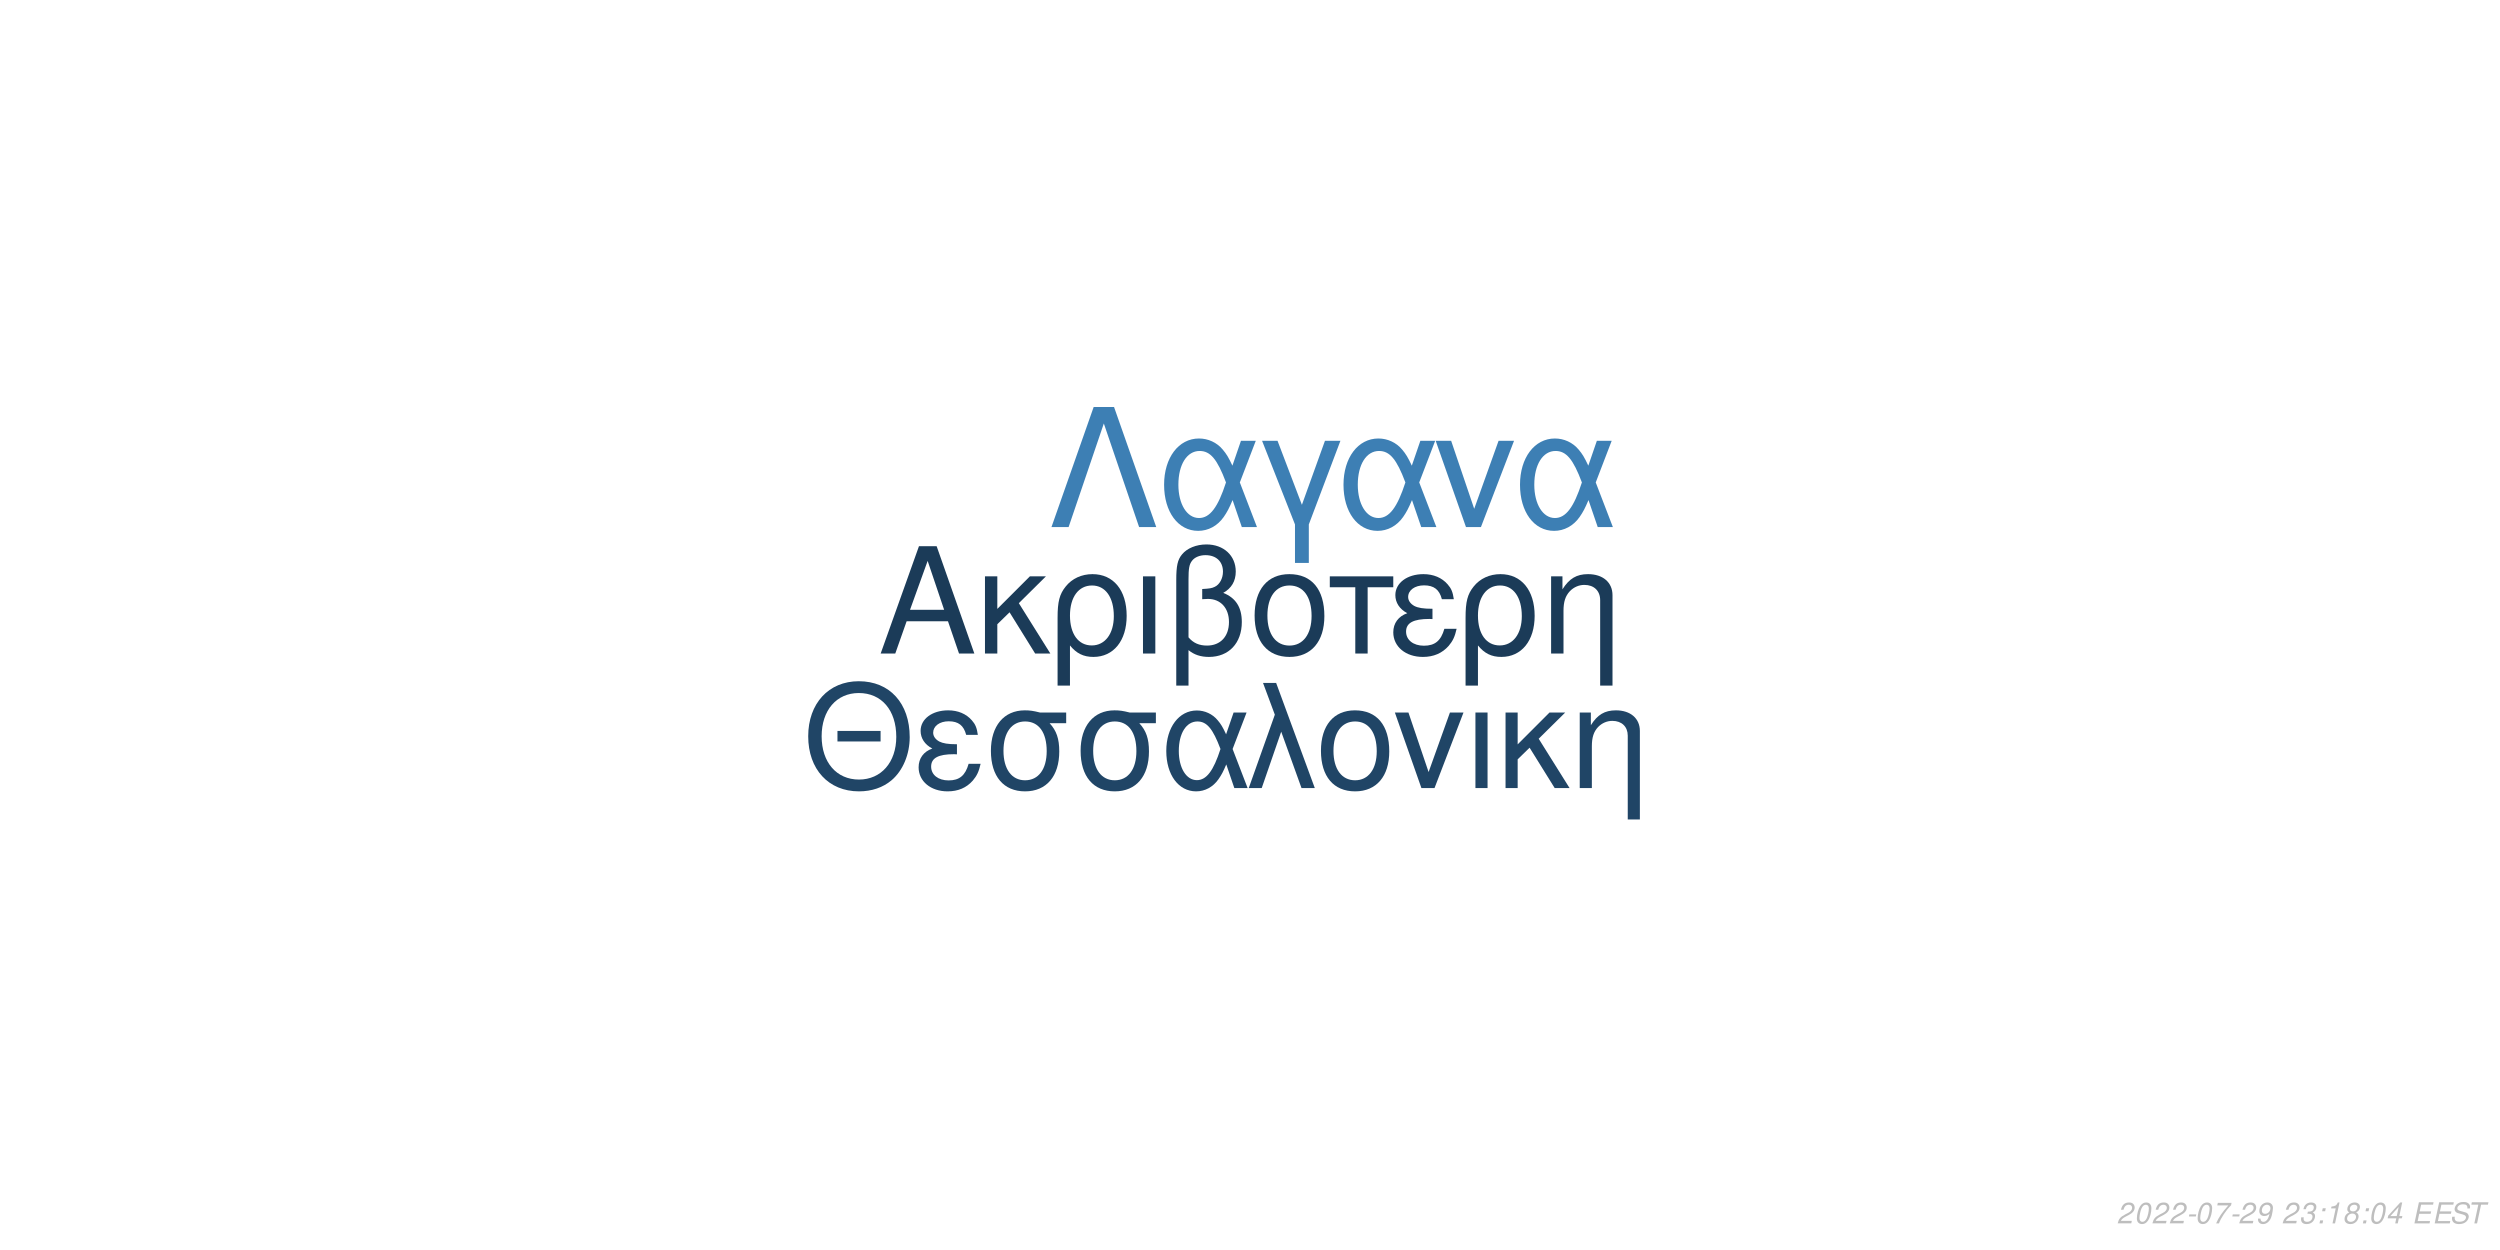
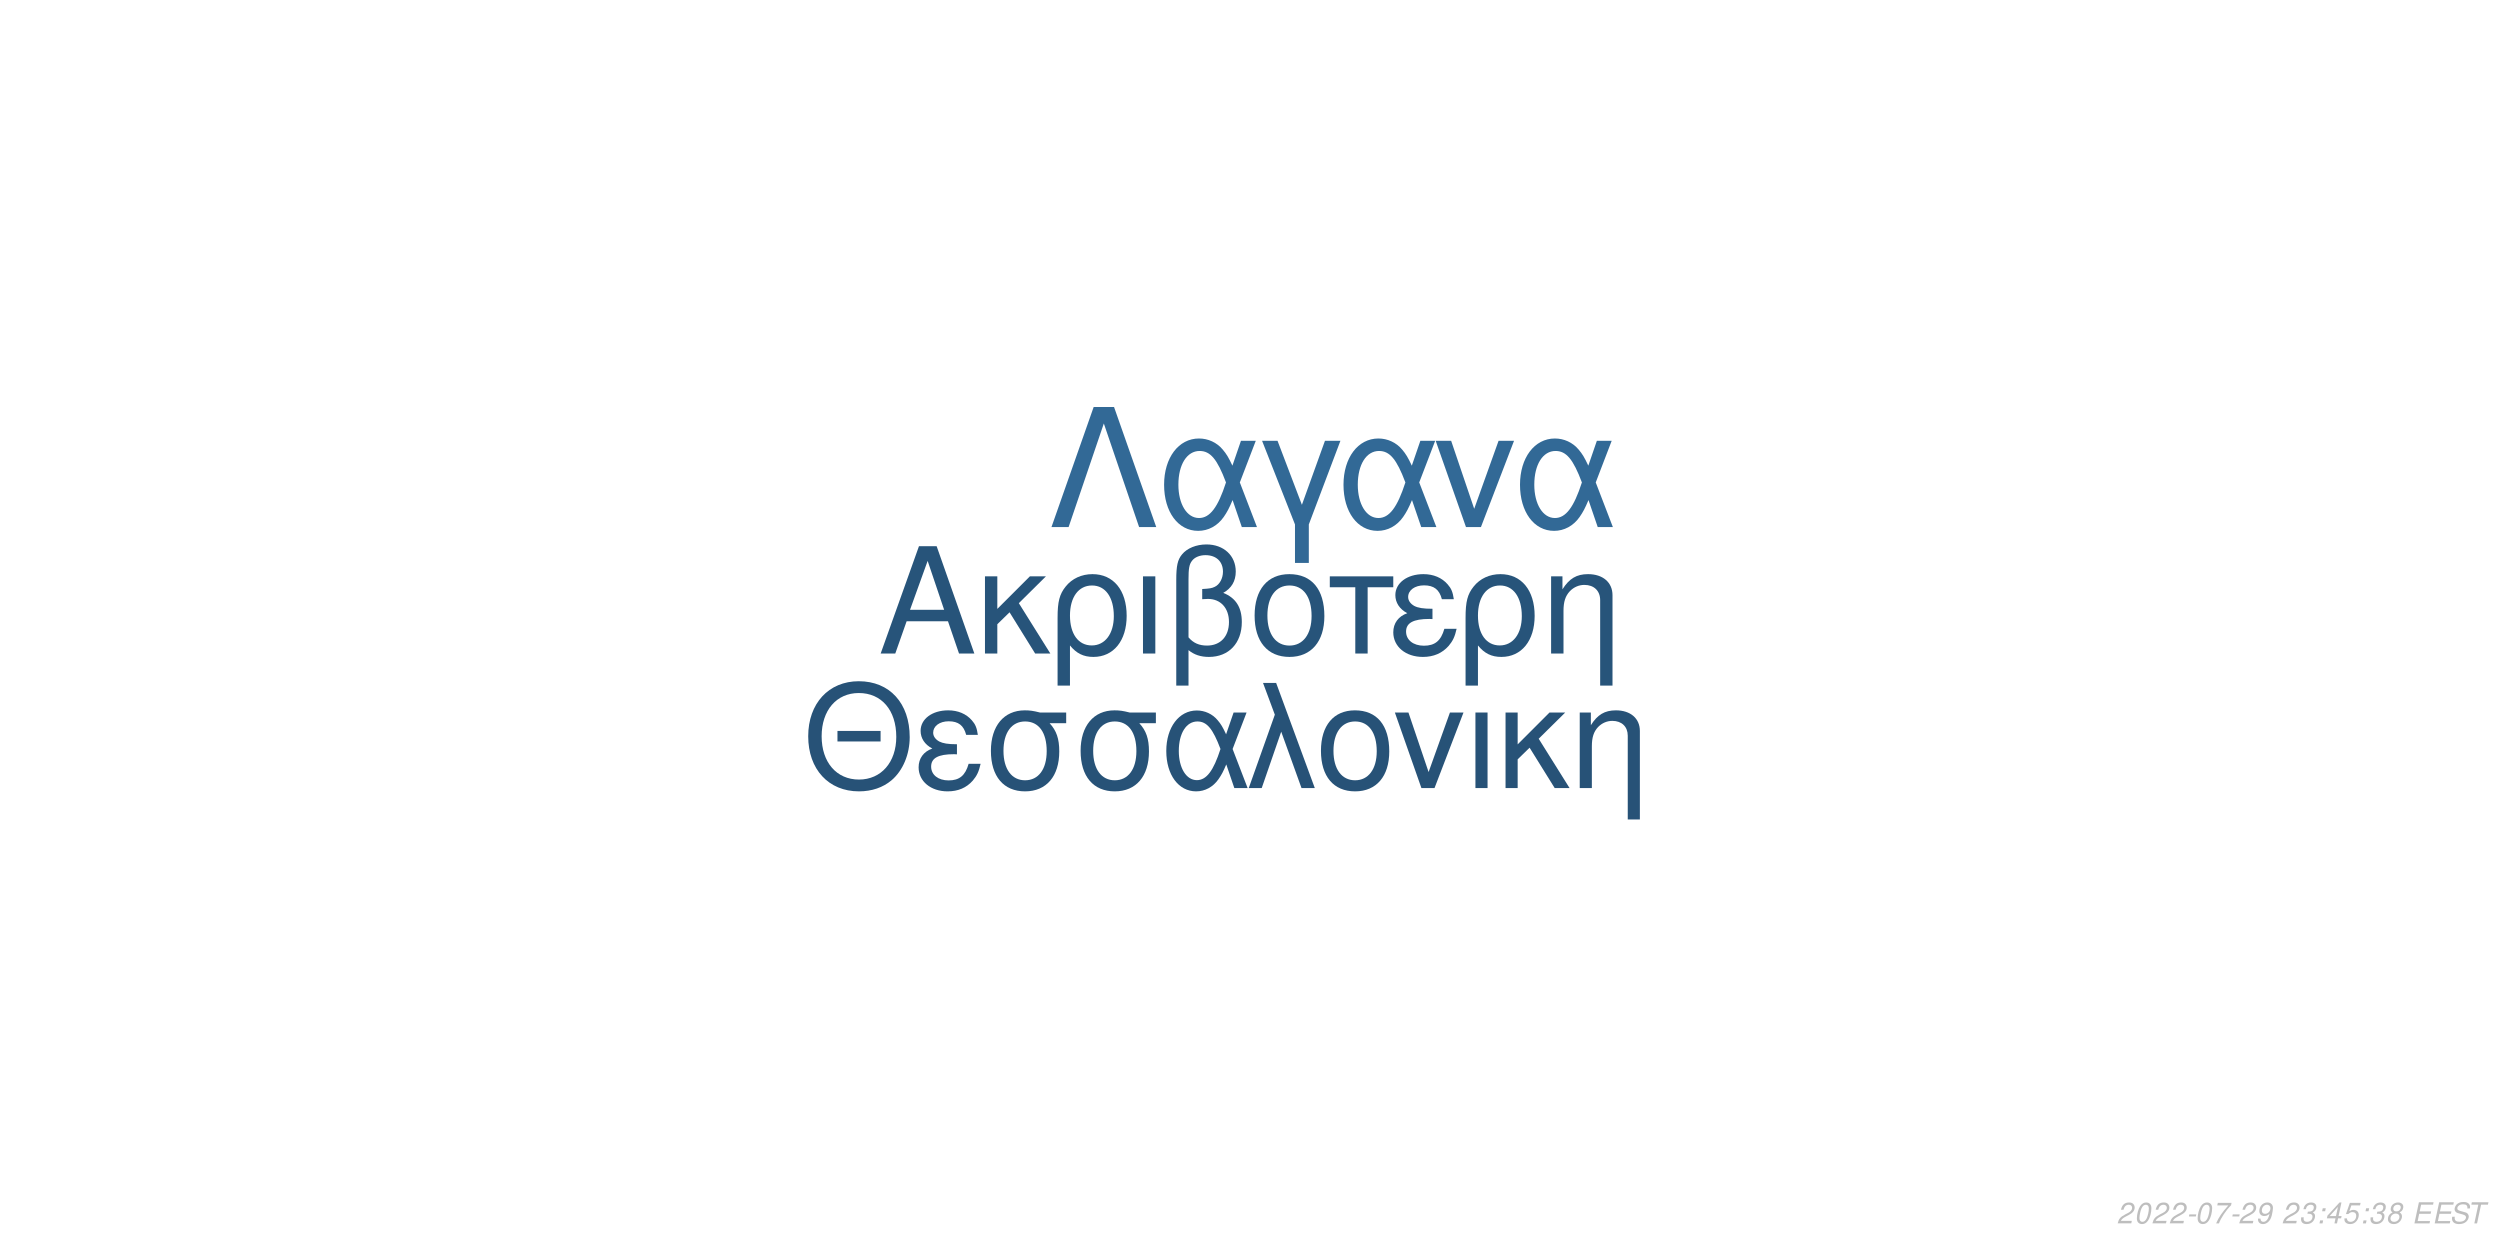
<svg xmlns="http://www.w3.org/2000/svg" xmlns:xlink="http://www.w3.org/1999/xlink" width="864pt" height="432pt" viewBox="0 0 864 432" version="1.1">
  <defs>
    <g>
      <symbol overflow="visible" id="glyph0-0">
        <path style="stroke:none;" d="" />
      </symbol>
      <symbol overflow="visible" id="glyph0-1">
        <path style="stroke:none;" d="M 24.125 -11.141 L 27.938 0 L 33.234 0 L 20.203 -37.094 L 14.094 -37.094 L 0.859 0 L 5.906 0 L 9.828 -11.141 Z M 22.797 -15.109 L 11 -15.109 L 17.094 -32.016 Z M 22.797 -15.109 " />
      </symbol>
      <symbol overflow="visible" id="glyph0-2">
        <path style="stroke:none;" d="M 7.172 -15.422 L 7.172 -26.672 L 2.906 -26.672 L 2.906 0 L 7.172 0 L 7.172 -10.125 L 11.406 -14.25 L 20.25 0 L 25.5 0 L 14.609 -17.406 L 23.969 -26.672 L 18.422 -26.672 Z M 7.172 -15.422 " />
      </symbol>
      <symbol overflow="visible" id="glyph0-3">
        <path style="stroke:none;" d="M 3 11.094 L 7.281 11.094 L 7.281 -2.797 C 9.516 -0.047 11.953 1.172 15.375 1.172 C 22.344 1.172 26.875 -4.422 26.875 -13.031 C 26.875 -21.891 22.297 -27.438 15.062 -27.438 C 11.297 -27.438 7.984 -25.906 5.797 -23.156 C 3.672 -20.516 3 -17.969 3 -12.359 Z M 14.906 -23.516 C 19.547 -23.516 22.438 -19.438 22.438 -12.922 C 22.438 -6.812 19.391 -2.797 14.812 -2.797 C 10.172 -2.797 7.281 -6.766 7.281 -13.125 C 7.281 -19.484 10.234 -23.516 14.906 -23.516 Z M 14.906 -23.516 " />
      </symbol>
      <symbol overflow="visible" id="glyph0-4">
        <path style="stroke:none;" d="M 3.516 0 L 7.781 0 L 7.781 -26.672 L 3.516 -26.672 Z M 3.516 0 " />
      </symbol>
      <symbol overflow="visible" id="glyph0-5">
        <path style="stroke:none;" d="M 4.016 11.094 L 8.25 11.094 L 8.25 -1.172 C 10.172 0.406 12.422 1.172 15.312 1.172 C 22.188 1.172 26.672 -3.609 26.672 -10.891 C 26.672 -15.984 24.578 -19.234 20.25 -20.969 C 23.109 -22.547 24.578 -25.031 24.578 -28.344 C 24.578 -33.844 20.406 -37.703 14.453 -37.703 C 10.938 -37.703 7.734 -36.391 6 -34.25 C 4.484 -32.422 4.016 -30.328 4.016 -25.391 Z M 8.25 -25.656 C 8.25 -29.359 8.5 -30.844 9.469 -32.062 C 10.375 -33.281 12.156 -34 14.094 -34 C 17.812 -34 20.156 -31.812 20.156 -28.297 C 20.156 -25.953 18.984 -23.812 17.297 -23.047 C 16.281 -22.547 15.469 -22.438 12.984 -22.297 L 12.984 -18.781 C 13.734 -18.828 14.344 -18.875 14.969 -18.875 C 19.344 -18.875 22.234 -15.719 22.234 -10.891 C 22.234 -5.906 19.281 -2.75 14.656 -2.75 C 11.953 -2.75 9.922 -3.609 8.25 -5.594 Z M 8.25 -25.656 " />
      </symbol>
      <symbol overflow="visible" id="glyph0-6">
        <path style="stroke:none;" d="M 14.094 -27.438 C 6.562 -27.438 2.094 -22.094 2.094 -13.125 C 2.094 -4.125 6.562 1.172 14.141 1.172 C 21.672 1.172 26.203 -4.172 26.203 -12.922 C 26.203 -22.188 21.828 -27.438 14.094 -27.438 Z M 14.141 -23.516 C 18.938 -23.516 21.781 -19.594 21.781 -12.984 C 21.781 -6.672 18.828 -2.75 14.141 -2.75 C 9.422 -2.75 6.516 -6.672 6.516 -13.125 C 6.516 -19.594 9.422 -23.516 14.141 -23.516 Z M 14.141 -23.516 " />
      </symbol>
      <symbol overflow="visible" id="glyph0-7">
        <path style="stroke:none;" d="M 7.891 0 L 12.156 0 L 12.156 -22.906 L 21.016 -22.906 L 21.016 -26.672 L -0.922 -26.672 L -0.922 -22.906 L 7.891 -22.906 Z M 7.891 0 " />
      </symbol>
      <symbol overflow="visible" id="glyph0-8">
        <path style="stroke:none;" d="M 14.562 -15.469 C 11.344 -15.469 9.562 -15.781 8.297 -16.438 C 6.922 -17.203 6.156 -18.328 6.156 -19.547 C 6.156 -21.891 8.453 -23.562 11.656 -23.562 C 15.062 -23.562 16.953 -22.094 17.812 -18.781 L 21.938 -18.781 C 21.578 -21.266 21.062 -22.5 19.797 -23.922 C 17.812 -26.203 14.906 -27.438 11.453 -27.438 C 5.797 -27.438 1.734 -24.375 1.734 -20.203 C 1.734 -17.609 3.156 -15.375 5.859 -13.938 C 2.797 -12.875 1.016 -10.484 1.016 -7.328 C 1.016 -2.391 5.297 1.172 11.25 1.172 C 14.969 1.172 17.906 -0.109 20.156 -2.641 C 21.578 -4.328 22.297 -5.797 22.906 -8.547 L 18.672 -8.547 C 17.5 -4.422 15.422 -2.703 11.609 -2.703 C 7.938 -2.703 5.438 -4.688 5.438 -7.578 C 5.438 -10.578 7.938 -11.953 13.484 -11.953 C 13.641 -11.953 14.094 -11.953 14.562 -11.906 Z M 14.562 -15.469 " />
      </symbol>
      <symbol overflow="visible" id="glyph0-9">
        <path style="stroke:none;" d="M 3.562 -26.672 L 3.562 0 L 7.844 0 L 7.844 -14.703 C 7.844 -17.906 8.5 -19.891 10.031 -21.531 C 11.406 -22.953 13.188 -23.719 15.062 -23.719 C 18.375 -23.719 20.516 -21.672 20.516 -18.469 L 20.516 11.094 L 24.781 11.094 L 24.781 -20.156 C 24.781 -24.578 21.469 -27.438 16.328 -27.438 C 12.359 -27.438 9.828 -25.906 7.484 -22.188 L 7.484 -26.672 Z M 3.562 -26.672 " />
      </symbol>
      <symbol overflow="visible" id="glyph1-0">
        <path style="stroke:none;" d="" />
      </symbol>
      <symbol overflow="visible" id="glyph1-1">
        <path style="stroke:none;" d="M 26.859 -19.734 L 11.953 -19.734 L 11.953 -16.094 L 26.859 -16.094 Z M 19.328 -36.922 C 8.922 -36.922 1.844 -29.25 1.844 -17.891 C 1.844 -6.484 8.875 1.141 19.391 1.141 C 23.812 1.141 27.703 -0.203 30.641 -2.688 C 34.578 -6.031 36.922 -11.656 36.922 -17.594 C 36.922 -29.297 30 -36.922 19.328 -36.922 Z M 19.328 -32.844 C 27.203 -32.844 32.281 -26.906 32.281 -17.688 C 32.281 -8.922 27.062 -2.938 19.391 -2.938 C 11.609 -2.938 6.484 -8.922 6.484 -17.891 C 6.484 -26.859 11.609 -32.844 19.328 -32.844 Z M 19.328 -32.844 " />
      </symbol>
      <symbol overflow="visible" id="glyph1-2">
        <path style="stroke:none;" d="M 14.25 -15.141 C 11.109 -15.141 9.375 -15.453 8.125 -16.094 C 6.781 -16.844 6.031 -17.938 6.031 -19.141 C 6.031 -21.422 8.266 -23.078 11.406 -23.078 C 14.75 -23.078 16.594 -21.625 17.438 -18.391 L 21.469 -18.391 C 21.125 -20.828 20.625 -22.031 19.391 -23.422 C 17.438 -25.656 14.594 -26.859 11.219 -26.859 C 5.688 -26.859 1.688 -23.875 1.688 -19.781 C 1.688 -17.234 3.094 -15.047 5.734 -13.656 C 2.734 -12.609 1 -10.266 1 -7.172 C 1 -2.344 5.188 1.141 11.016 1.141 C 14.656 1.141 17.547 -0.094 19.734 -2.594 C 21.125 -4.234 21.828 -5.688 22.422 -8.375 L 18.281 -8.375 C 17.141 -4.328 15.094 -2.641 11.359 -2.641 C 7.766 -2.641 5.328 -4.578 5.328 -7.422 C 5.328 -10.359 7.766 -11.703 13.203 -11.703 C 13.359 -11.703 13.797 -11.703 14.25 -11.656 Z M 14.25 -15.141 " />
      </symbol>
      <symbol overflow="visible" id="glyph1-3">
        <path style="stroke:none;" d="M 29 -26.109 L 19.938 -26.109 C 17.594 -26.703 16.438 -26.859 14.703 -26.859 C 7.469 -26.859 2.984 -21.469 2.984 -12.859 C 2.984 -4.031 7.375 1.141 14.797 1.141 C 22.172 1.141 26.609 -4.078 26.609 -12.656 C 26.609 -17.047 25.656 -19.828 23.266 -22.422 L 29 -22.422 Z M 14.797 -23.016 C 19.531 -23.016 22.266 -19.234 22.266 -12.75 C 22.266 -6.531 19.438 -2.688 14.797 -2.688 C 10.172 -2.688 7.328 -6.531 7.328 -12.859 C 7.328 -19.188 10.172 -23.016 14.797 -23.016 Z M 14.797 -23.016 " />
      </symbol>
      <symbol overflow="visible" id="glyph1-4">
        <path style="stroke:none;" d="M 29.344 -26.109 L 24.859 -26.109 L 22.266 -18.578 C 21.125 -21.031 20.484 -22.125 19.328 -23.469 C 17.547 -25.609 14.906 -26.812 12.156 -26.812 C 5.984 -26.812 1.594 -20.984 1.594 -12.812 C 1.594 -4.578 5.828 1.141 11.906 1.141 C 14.953 1.141 17.734 -0.344 19.625 -3.047 C 20.672 -4.531 21.281 -5.688 22.328 -8.172 L 25.109 0 L 29.703 0 L 24.516 -13.5 Z M 20.328 -13.5 C 17.891 -5.922 15.453 -2.734 12.156 -2.734 C 8.516 -2.734 5.922 -6.922 5.922 -12.812 C 5.922 -18.938 8.516 -23.016 12.359 -23.016 C 15.594 -23.016 17.688 -20.531 20.328 -13.5 Z M 20.328 -13.5 " />
      </symbol>
      <symbol overflow="visible" id="glyph1-5">
        <path style="stroke:none;" d="M 1.094 0 L 5.578 0 L 12.312 -19.484 L 19.328 0 L 23.922 0 L 10.562 -36.328 L 6.031 -36.328 L 10.109 -25.359 Z M 1.094 0 " />
      </symbol>
      <symbol overflow="visible" id="glyph1-6">
        <path style="stroke:none;" d="M 13.797 -26.859 C 6.422 -26.859 2.047 -21.625 2.047 -12.859 C 2.047 -4.031 6.422 1.141 13.859 1.141 C 21.234 1.141 25.656 -4.078 25.656 -12.656 C 25.656 -21.719 21.375 -26.859 13.797 -26.859 Z M 13.859 -23.016 C 18.531 -23.016 21.328 -19.188 21.328 -12.703 C 21.328 -6.531 18.438 -2.688 13.859 -2.688 C 9.219 -2.688 6.375 -6.531 6.375 -12.859 C 6.375 -19.188 9.219 -23.016 13.859 -23.016 Z M 13.859 -23.016 " />
      </symbol>
      <symbol overflow="visible" id="glyph1-7">
        <path style="stroke:none;" d="M 14.297 0 L 24.312 -26.109 L 19.625 -26.109 L 12.25 -5.531 L 5.281 -26.109 L 0.594 -26.109 L 9.766 0 Z M 14.297 0 " />
      </symbol>
      <symbol overflow="visible" id="glyph1-8">
        <path style="stroke:none;" d="M 3.438 0 L 7.625 0 L 7.625 -26.109 L 3.438 -26.109 Z M 3.438 0 " />
      </symbol>
      <symbol overflow="visible" id="glyph1-9">
        <path style="stroke:none;" d="M 7.031 -15.094 L 7.031 -26.109 L 2.844 -26.109 L 2.844 0 L 7.031 0 L 7.031 -9.922 L 11.156 -13.953 L 19.828 0 L 24.969 0 L 14.297 -17.047 L 23.469 -26.109 L 18.031 -26.109 Z M 7.031 -15.094 " />
      </symbol>
      <symbol overflow="visible" id="glyph1-10">
        <path style="stroke:none;" d="M 3.484 -26.109 L 3.484 0 L 7.672 0 L 7.672 -14.406 C 7.672 -17.547 8.328 -19.484 9.812 -21.078 C 11.156 -22.469 12.906 -23.219 14.75 -23.219 C 17.984 -23.219 20.078 -21.234 20.078 -18.094 L 20.078 10.859 L 24.266 10.859 L 24.266 -19.734 C 24.266 -24.062 21.031 -26.859 16 -26.859 C 12.109 -26.859 9.609 -25.359 7.328 -21.719 L 7.328 -26.109 Z M 3.484 -26.109 " />
      </symbol>
      <symbol overflow="visible" id="glyph2-0">
        <path style="stroke:none;" d="" />
      </symbol>
      <symbol overflow="visible" id="glyph2-1">
        <path style="stroke:none;" d="M 22.531 -41.484 L 15.484 -41.484 L 0.906 0 L 6.828 0 L 19 -35.797 L 31.188 0 L 37.109 0 Z M 22.531 -41.484 " />
      </symbol>
      <symbol overflow="visible" id="glyph2-2">
        <path style="stroke:none;" d="M 33.516 -29.812 L 28.391 -29.812 L 25.438 -21.219 C 24.125 -24.016 23.391 -25.266 22.078 -26.797 C 20.031 -29.25 17.016 -30.609 13.891 -30.609 C 6.828 -30.609 1.828 -23.953 1.828 -14.625 C 1.828 -5.234 6.656 1.312 13.594 1.312 C 17.078 1.312 20.266 -0.391 22.422 -3.469 C 23.609 -5.172 24.297 -6.484 25.5 -9.328 L 28.688 0 L 33.922 0 L 28 -15.422 Z M 23.219 -15.422 C 20.422 -6.766 17.641 -3.125 13.891 -3.125 C 9.734 -3.125 6.766 -7.906 6.766 -14.625 C 6.766 -21.625 9.734 -26.297 14.109 -26.297 C 17.812 -26.297 20.203 -23.453 23.219 -15.422 Z M 23.219 -15.422 " />
      </symbol>
      <symbol overflow="visible" id="glyph2-3">
        <path style="stroke:none;" d="M 12.062 12.406 L 16.844 12.406 L 16.844 -0.906 L 27.766 -29.812 L 22.422 -29.812 L 14.453 -7.688 L 6.031 -29.812 L 0.688 -29.812 L 12.062 -0.906 Z M 12.062 12.406 " />
      </symbol>
      <symbol overflow="visible" id="glyph2-4">
        <path style="stroke:none;" d="M 16.328 0 L 27.766 -29.812 L 22.422 -29.812 L 14 -6.312 L 6.031 -29.812 L 0.688 -29.812 L 11.156 0 Z M 16.328 0 " />
      </symbol>
      <symbol overflow="visible" id="glyph3-0">
        <path style="stroke:none;" d="" />
      </symbol>
      <symbol overflow="visible" id="glyph3-1">
        <path style="stroke:none;" d="M 5.234 -0.875 L 1.469 -0.875 C 1.641 -1.375 2.203 -1.891 3.109 -2.344 L 4.234 -2.938 C 5.562 -3.625 6.219 -4.469 6.219 -5.484 C 6.219 -5.938 6.062 -6.359 5.797 -6.656 C 5.469 -7.047 4.984 -7.234 4.312 -7.234 C 2.766 -7.234 1.891 -6.453 1.484 -4.734 L 2.375 -4.734 C 2.484 -5.188 2.609 -5.484 2.797 -5.75 C 3.094 -6.203 3.609 -6.453 4.188 -6.453 C 4.891 -6.453 5.344 -6.031 5.344 -5.375 C 5.344 -4.703 4.859 -4.094 4.016 -3.656 L 2.984 -3.125 C 1.234 -2.188 0.797 -1.656 0.344 -0.016 L 5.047 -0.016 Z M 5.234 -0.875 " />
      </symbol>
      <symbol overflow="visible" id="glyph3-2">
        <path style="stroke:none;" d="M 4.203 -7.234 C 3.375 -7.234 2.688 -6.812 2.125 -5.984 C 1.484 -5.047 0.984 -3.188 0.984 -1.734 C 0.984 -1.109 1.172 -0.562 1.484 -0.266 C 1.797 0.047 2.281 0.234 2.766 0.234 C 3.625 0.234 4.281 -0.156 4.859 -1.016 C 5.516 -1.953 6 -3.797 6 -5.266 C 6 -6.5 5.328 -7.234 4.203 -7.234 Z M 4.094 -6.453 C 4.734 -6.453 5.125 -5.984 5.125 -5.156 C 5.125 -4.203 4.781 -2.625 4.406 -1.812 C 3.984 -0.938 3.516 -0.547 2.875 -0.547 C 2.25 -0.547 1.875 -1.031 1.875 -1.828 C 1.875 -2.797 2.203 -4.344 2.594 -5.203 C 2.984 -6.047 3.453 -6.453 4.094 -6.453 Z M 4.094 -6.453 " />
      </symbol>
      <symbol overflow="visible" id="glyph3-3">
        <path style="stroke:none;" d="M 3.516 -3.125 L 1.125 -3.125 L 0.969 -2.406 L 3.359 -2.406 Z M 3.516 -3.125 " />
      </symbol>
      <symbol overflow="visible" id="glyph3-4">
        <path style="stroke:none;" d="M 6.703 -7.094 L 1.953 -7.094 L 1.766 -6.219 L 5.594 -6.219 C 3.344 -3.688 2.266 -2.109 1.375 0 L 2.344 0 C 3.031 -1.906 4.828 -4.594 6.547 -6.281 Z M 6.703 -7.094 " />
      </symbol>
      <symbol overflow="visible" id="glyph3-5">
        <path style="stroke:none;" d="M 0.844 -1.656 C 0.844 -1.547 0.844 -1.438 0.844 -1.375 C 0.844 -0.406 1.531 0.234 2.578 0.234 C 3.203 0.234 3.766 0.016 4.297 -0.438 C 4.938 -1 5.312 -1.656 5.594 -2.719 C 5.844 -3.672 6.016 -4.766 6.016 -5.375 C 6.016 -5.844 5.844 -6.328 5.547 -6.656 C 5.203 -7.031 4.703 -7.234 4.062 -7.234 C 2.516 -7.234 1.297 -5.938 1.297 -4.266 C 1.297 -3.203 1.984 -2.547 3.047 -2.547 C 3.484 -2.547 3.953 -2.672 4.281 -2.891 C 4.406 -2.984 4.547 -3.078 4.828 -3.344 C 4.438 -1.484 3.703 -0.547 2.703 -0.547 C 2.109 -0.547 1.719 -0.938 1.719 -1.547 L 1.719 -1.656 Z M 3.953 -6.453 C 4.625 -6.453 5.141 -5.953 5.141 -5.281 C 5.141 -4.188 4.312 -3.312 3.297 -3.312 C 2.594 -3.312 2.172 -3.734 2.172 -4.453 C 2.172 -5.562 2.984 -6.453 3.953 -6.453 Z M 3.953 -6.453 " />
      </symbol>
      <symbol overflow="visible" id="glyph3-6">
        <path style="stroke:none;" d="" />
      </symbol>
      <symbol overflow="visible" id="glyph3-7">
        <path style="stroke:none;" d="M 2.922 -3.312 C 3.125 -3.344 3.234 -3.344 3.375 -3.344 C 4.203 -3.344 4.688 -3 4.688 -2.406 C 4.688 -1.312 3.906 -0.547 2.781 -0.547 C 2.047 -0.547 1.594 -0.938 1.594 -1.562 C 1.594 -1.719 1.609 -1.844 1.656 -2.094 L 0.766 -2.094 C 0.734 -1.797 0.719 -1.641 0.719 -1.469 C 0.719 -0.375 1.406 0.234 2.641 0.234 C 3.547 0.234 4.297 -0.078 4.812 -0.656 C 5.266 -1.156 5.562 -1.875 5.562 -2.547 C 5.562 -3.125 5.344 -3.453 4.797 -3.734 C 5.641 -4.234 6.016 -4.844 6.016 -5.734 C 6.016 -6.656 5.312 -7.234 4.203 -7.234 C 3.375 -7.234 2.672 -6.938 2.188 -6.375 C 1.891 -6.031 1.703 -5.641 1.516 -4.906 L 2.391 -4.906 C 2.5 -5.359 2.594 -5.594 2.734 -5.812 C 3.047 -6.234 3.516 -6.453 4.078 -6.453 C 4.734 -6.453 5.141 -6.125 5.141 -5.578 C 5.141 -5.188 5.016 -4.797 4.797 -4.547 C 4.516 -4.234 4 -4.062 3.266 -4.062 L 3.078 -4.062 Z M 2.922 -3.312 " />
      </symbol>
      <symbol overflow="visible" id="glyph3-8">
        <path style="stroke:none;" d="M 2.359 -1.031 L 1.312 -1.031 L 1.094 0 L 2.141 0 Z M 3.266 -5.234 L 2.219 -5.234 L 2 -4.203 L 3.047 -4.203 Z M 3.266 -5.234 " />
      </symbol>
      <symbol overflow="visible" id="glyph3-9">
-         <path style="stroke:none;" d="M 3.703 -5.188 L 2.594 0 L 3.469 0 L 5.016 -7.234 L 4.438 -7.234 C 3.906 -6.156 3.688 -6.016 2.234 -5.812 L 2.109 -5.188 Z M 3.703 -5.188 " />
+         <path style="stroke:none;" d="M 3.625 -1.75 L 3.266 0 L 4.141 0 L 4.516 -1.75 L 5.562 -1.75 L 5.734 -2.531 L 4.688 -2.531 L 5.688 -7.234 L 5.016 -7.234 L 0.844 -2.672 L 0.641 -1.75 Z M 3.797 -2.531 L 1.594 -2.531 L 4.469 -5.703 Z M 3.797 -2.531 " />
      </symbol>
      <symbol overflow="visible" id="glyph3-10">
-         <path style="stroke:none;" d="M 4.766 -3.797 C 5.078 -3.969 5.234 -4.078 5.438 -4.234 C 5.812 -4.594 6.062 -5.172 6.062 -5.734 C 6.062 -6.625 5.344 -7.234 4.266 -7.234 C 2.812 -7.234 1.703 -6.219 1.703 -4.875 C 1.703 -4.406 1.875 -4.125 2.359 -3.812 C 1.297 -3.312 0.75 -2.516 0.75 -1.469 C 0.75 -0.438 1.547 0.234 2.812 0.234 C 3.656 0.234 4.359 -0.094 4.938 -0.734 C 5.359 -1.234 5.609 -1.859 5.609 -2.438 C 5.609 -3.047 5.312 -3.516 4.766 -3.797 Z M 4.109 -6.453 C 4.797 -6.453 5.188 -6.125 5.188 -5.578 C 5.188 -5.266 5.062 -4.922 4.859 -4.672 C 4.562 -4.312 4.188 -4.156 3.656 -4.156 C 2.984 -4.156 2.594 -4.453 2.594 -4.984 C 2.594 -5.859 3.203 -6.453 4.109 -6.453 Z M 3.453 -3.406 C 4.234 -3.406 4.734 -2.984 4.734 -2.312 C 4.734 -1.312 3.922 -0.547 2.875 -0.547 C 2.125 -0.547 1.625 -0.969 1.625 -1.625 C 1.625 -2.609 2.438 -3.406 3.453 -3.406 Z M 3.453 -3.406 " />
+         <path style="stroke:none;" d="M 6.297 -7.094 L 2.594 -7.094 L 1.234 -3.234 L 2.047 -3.234 C 2.656 -3.766 2.938 -3.906 3.531 -3.906 C 4.328 -3.906 4.797 -3.453 4.797 -2.688 C 4.797 -1.438 3.969 -0.547 2.828 -0.547 C 2.031 -0.547 1.609 -0.938 1.578 -1.734 L 0.703 -1.734 L 0.703 -1.516 C 0.703 -0.938 0.844 -0.547 1.188 -0.266 C 1.562 0.062 2.078 0.234 2.703 0.234 C 3.656 0.234 4.391 -0.156 4.984 -0.922 C 5.422 -1.5 5.672 -2.234 5.672 -2.953 C 5.672 -4 4.938 -4.672 3.812 -4.672 C 3.328 -4.672 2.906 -4.547 2.406 -4.234 L 3.109 -6.219 L 6.109 -6.219 Z M 6.297 -7.094 " />
      </symbol>
      <symbol overflow="visible" id="glyph3-11">
-         <path style="stroke:none;" d="M 3.625 -1.75 L 3.266 0 L 4.141 0 L 4.516 -1.75 L 5.562 -1.75 L 5.734 -2.531 L 4.688 -2.531 L 5.688 -7.234 L 5.016 -7.234 L 0.844 -2.672 L 0.641 -1.75 Z M 3.797 -2.531 L 1.594 -2.531 L 4.469 -5.703 Z M 3.797 -2.531 " />
+         <path style="stroke:none;" d="M 4.766 -3.797 C 5.078 -3.969 5.234 -4.078 5.438 -4.234 C 5.812 -4.594 6.062 -5.172 6.062 -5.734 C 6.062 -6.625 5.344 -7.234 4.266 -7.234 C 2.812 -7.234 1.703 -6.219 1.703 -4.875 C 1.703 -4.406 1.875 -4.125 2.359 -3.812 C 1.297 -3.312 0.75 -2.516 0.75 -1.469 C 0.75 -0.438 1.547 0.234 2.812 0.234 C 3.656 0.234 4.359 -0.094 4.938 -0.734 C 5.359 -1.234 5.609 -1.859 5.609 -2.438 C 5.609 -3.047 5.312 -3.516 4.766 -3.797 Z M 4.109 -6.453 C 4.797 -6.453 5.188 -6.125 5.188 -5.578 C 5.188 -5.266 5.062 -4.922 4.859 -4.672 C 4.562 -4.312 4.188 -4.156 3.656 -4.156 C 2.984 -4.156 2.594 -4.453 2.594 -4.984 C 2.594 -5.859 3.203 -6.453 4.109 -6.453 Z M 3.453 -3.406 C 4.234 -3.406 4.734 -2.984 4.734 -2.312 C 4.734 -1.312 3.922 -0.547 2.875 -0.547 C 2.125 -0.547 1.625 -0.969 1.625 -1.625 C 1.625 -2.609 2.438 -3.406 3.453 -3.406 Z M 3.453 -3.406 " />
      </symbol>
      <symbol overflow="visible" id="glyph3-12">
        <path style="stroke:none;" d="M 2.547 -3.312 L 6.5 -3.312 L 6.688 -4.141 L 2.719 -4.141 L 3.219 -6.469 L 7.344 -6.469 L 7.516 -7.297 L 2.453 -7.297 L 0.906 0 L 6.125 0 L 6.297 -0.812 L 2.016 -0.812 Z M 2.547 -3.312 " />
      </symbol>
      <symbol overflow="visible" id="glyph3-13">
        <path style="stroke:none;" d="M 7.062 -5.156 C 7.125 -5.438 7.141 -5.562 7.141 -5.703 C 7.141 -6.156 6.938 -6.594 6.594 -6.891 C 6.188 -7.25 5.656 -7.406 4.875 -7.406 C 3.844 -7.406 3.047 -7.125 2.5 -6.562 C 2.094 -6.141 1.781 -5.438 1.781 -4.922 C 1.781 -4.297 2.219 -3.766 2.891 -3.562 L 4.594 -3.094 C 5.406 -2.859 5.734 -2.578 5.734 -2.094 C 5.734 -1.781 5.547 -1.406 5.266 -1.141 C 4.844 -0.766 4.266 -0.578 3.453 -0.578 C 2.328 -0.578 1.812 -0.984 1.812 -1.906 C 1.812 -2.047 1.812 -2.125 1.844 -2.312 L 0.984 -2.312 C 0.906 -2.062 0.891 -1.906 0.891 -1.688 C 0.891 -0.484 1.797 0.234 3.297 0.234 C 4.359 0.234 5.234 -0.062 5.812 -0.609 C 6.344 -1.078 6.688 -1.797 6.688 -2.375 C 6.688 -2.641 6.609 -2.906 6.453 -3.156 C 6.234 -3.5 5.938 -3.703 5.469 -3.828 L 3.75 -4.312 C 2.984 -4.547 2.734 -4.734 2.734 -5.188 C 2.734 -5.547 2.875 -5.844 3.188 -6.109 C 3.547 -6.438 4.031 -6.594 4.703 -6.594 C 5.266 -6.594 5.688 -6.484 5.906 -6.297 C 6.094 -6.125 6.219 -5.797 6.219 -5.516 C 6.219 -5.422 6.203 -5.344 6.188 -5.156 Z M 7.062 -5.156 " />
      </symbol>
      <symbol overflow="visible" id="glyph3-14">
        <path style="stroke:none;" d="M 4.938 -6.469 L 7.312 -6.469 L 7.484 -7.297 L 1.75 -7.297 L 1.578 -6.469 L 3.984 -6.469 L 2.609 0 L 3.547 0 Z M 4.938 -6.469 " />
      </symbol>
    </g>
  </defs>
  <g id="surface1">
    <rect x="0" y="0" width="864" height="432" style="fill:rgb(100%,100%,100%);fill-opacity:1;stroke:none;" />
-     <g style="fill:rgb(10.588%,23.137%,34.51%);fill-opacity:1;">
+     <g style="fill:rgb(15.294%,32.941%,47.843%);fill-opacity:1;">
      <use xlink:href="#glyph0-1" x="303.5" y="225.861" />
      <use xlink:href="#glyph0-2" x="337.5" y="225.861" />
      <use xlink:href="#glyph0-3" x="362.5" y="225.861" />
      <use xlink:href="#glyph0-4" x="391.5" y="225.861" />
      <use xlink:href="#glyph0-5" x="402.5" y="225.861" />
      <use xlink:href="#glyph0-6" x="431.5" y="225.861" />
      <use xlink:href="#glyph0-7" x="460.5" y="225.861" />
      <use xlink:href="#glyph0-8" x="480.5" y="225.861" />
      <use xlink:href="#glyph0-3" x="503.5" y="225.861" />
      <use xlink:href="#glyph0-9" x="532.5" y="225.861" />
    </g>
-     <g style="fill:rgb(12.549%,27.059%,40%);fill-opacity:1;">
+     <g style="fill:rgb(15.294%,32.157%,46.667%);fill-opacity:1;">
      <use xlink:href="#glyph1-1" x="277.473" y="272.354" />
      <use xlink:href="#glyph1-2" x="316.473" y="272.354" />
      <use xlink:href="#glyph1-3" x="339.473" y="272.354" />
      <use xlink:href="#glyph1-3" x="370.473" y="272.354" />
      <use xlink:href="#glyph1-4" x="401.473" y="272.354" />
      <use xlink:href="#glyph1-5" x="430.473" y="272.354" />
      <use xlink:href="#glyph1-6" x="454.473" y="272.354" />
      <use xlink:href="#glyph1-7" x="481.473" y="272.354" />
      <use xlink:href="#glyph1-8" x="506.473" y="272.354" />
      <use xlink:href="#glyph1-9" x="517.473" y="272.354" />
      <use xlink:href="#glyph1-10" x="542.473" y="272.354" />
    </g>
-     <g style="fill:rgb(23.922%,49.804%,70.588%);fill-opacity:1;">
+     <g style="fill:rgb(19.608%,41.176%,58.824%);fill-opacity:1;">
      <use xlink:href="#glyph2-1" x="362.484" y="182.152" />
      <use xlink:href="#glyph2-2" x="400.484" y="182.152" />
      <use xlink:href="#glyph2-3" x="435.484" y="182.152" />
      <use xlink:href="#glyph2-2" x="462.484" y="182.152" />
      <use xlink:href="#glyph2-4" x="495.484" y="182.152" />
      <use xlink:href="#glyph2-2" x="523.484" y="182.152" />
    </g>
    <g style="fill:rgb(74.51%,74.51%,74.51%);fill-opacity:1;">
      <use xlink:href="#glyph3-1" x="731.52" y="422.81" />
      <use xlink:href="#glyph3-2" x="737.52" y="422.81" />
      <use xlink:href="#glyph3-1" x="743.52" y="422.81" />
      <use xlink:href="#glyph3-1" x="749.52" y="422.81" />
      <use xlink:href="#glyph3-3" x="755.52" y="422.81" />
      <use xlink:href="#glyph3-2" x="758.52" y="422.81" />
      <use xlink:href="#glyph3-4" x="764.52" y="422.81" />
      <use xlink:href="#glyph3-3" x="770.52" y="422.81" />
      <use xlink:href="#glyph3-1" x="773.52" y="422.81" />
      <use xlink:href="#glyph3-5" x="779.52" y="422.81" />
      <use xlink:href="#glyph3-6" x="785.52" y="422.81" />
      <use xlink:href="#glyph3-1" x="788.52" y="422.81" />
      <use xlink:href="#glyph3-7" x="794.52" y="422.81" />
      <use xlink:href="#glyph3-8" x="800.52" y="422.81" />
      <use xlink:href="#glyph3-9" x="803.52" y="422.81" />
      <use xlink:href="#glyph3-10" x="809.52" y="422.81" />
      <use xlink:href="#glyph3-8" x="815.52" y="422.81" />
-       <use xlink:href="#glyph3-2" x="818.52" y="422.81" />
+       <use xlink:href="#glyph3-7" x="818.52" y="422.81" />
      <use xlink:href="#glyph3-11" x="824.52" y="422.81" />
      <use xlink:href="#glyph3-6" x="830.52" y="422.81" />
      <use xlink:href="#glyph3-12" x="833.52" y="422.81" />
      <use xlink:href="#glyph3-12" x="840.52" y="422.81" />
      <use xlink:href="#glyph3-13" x="846.52" y="422.81" />
      <use xlink:href="#glyph3-14" x="852.52" y="422.81" />
    </g>
  </g>
</svg>
